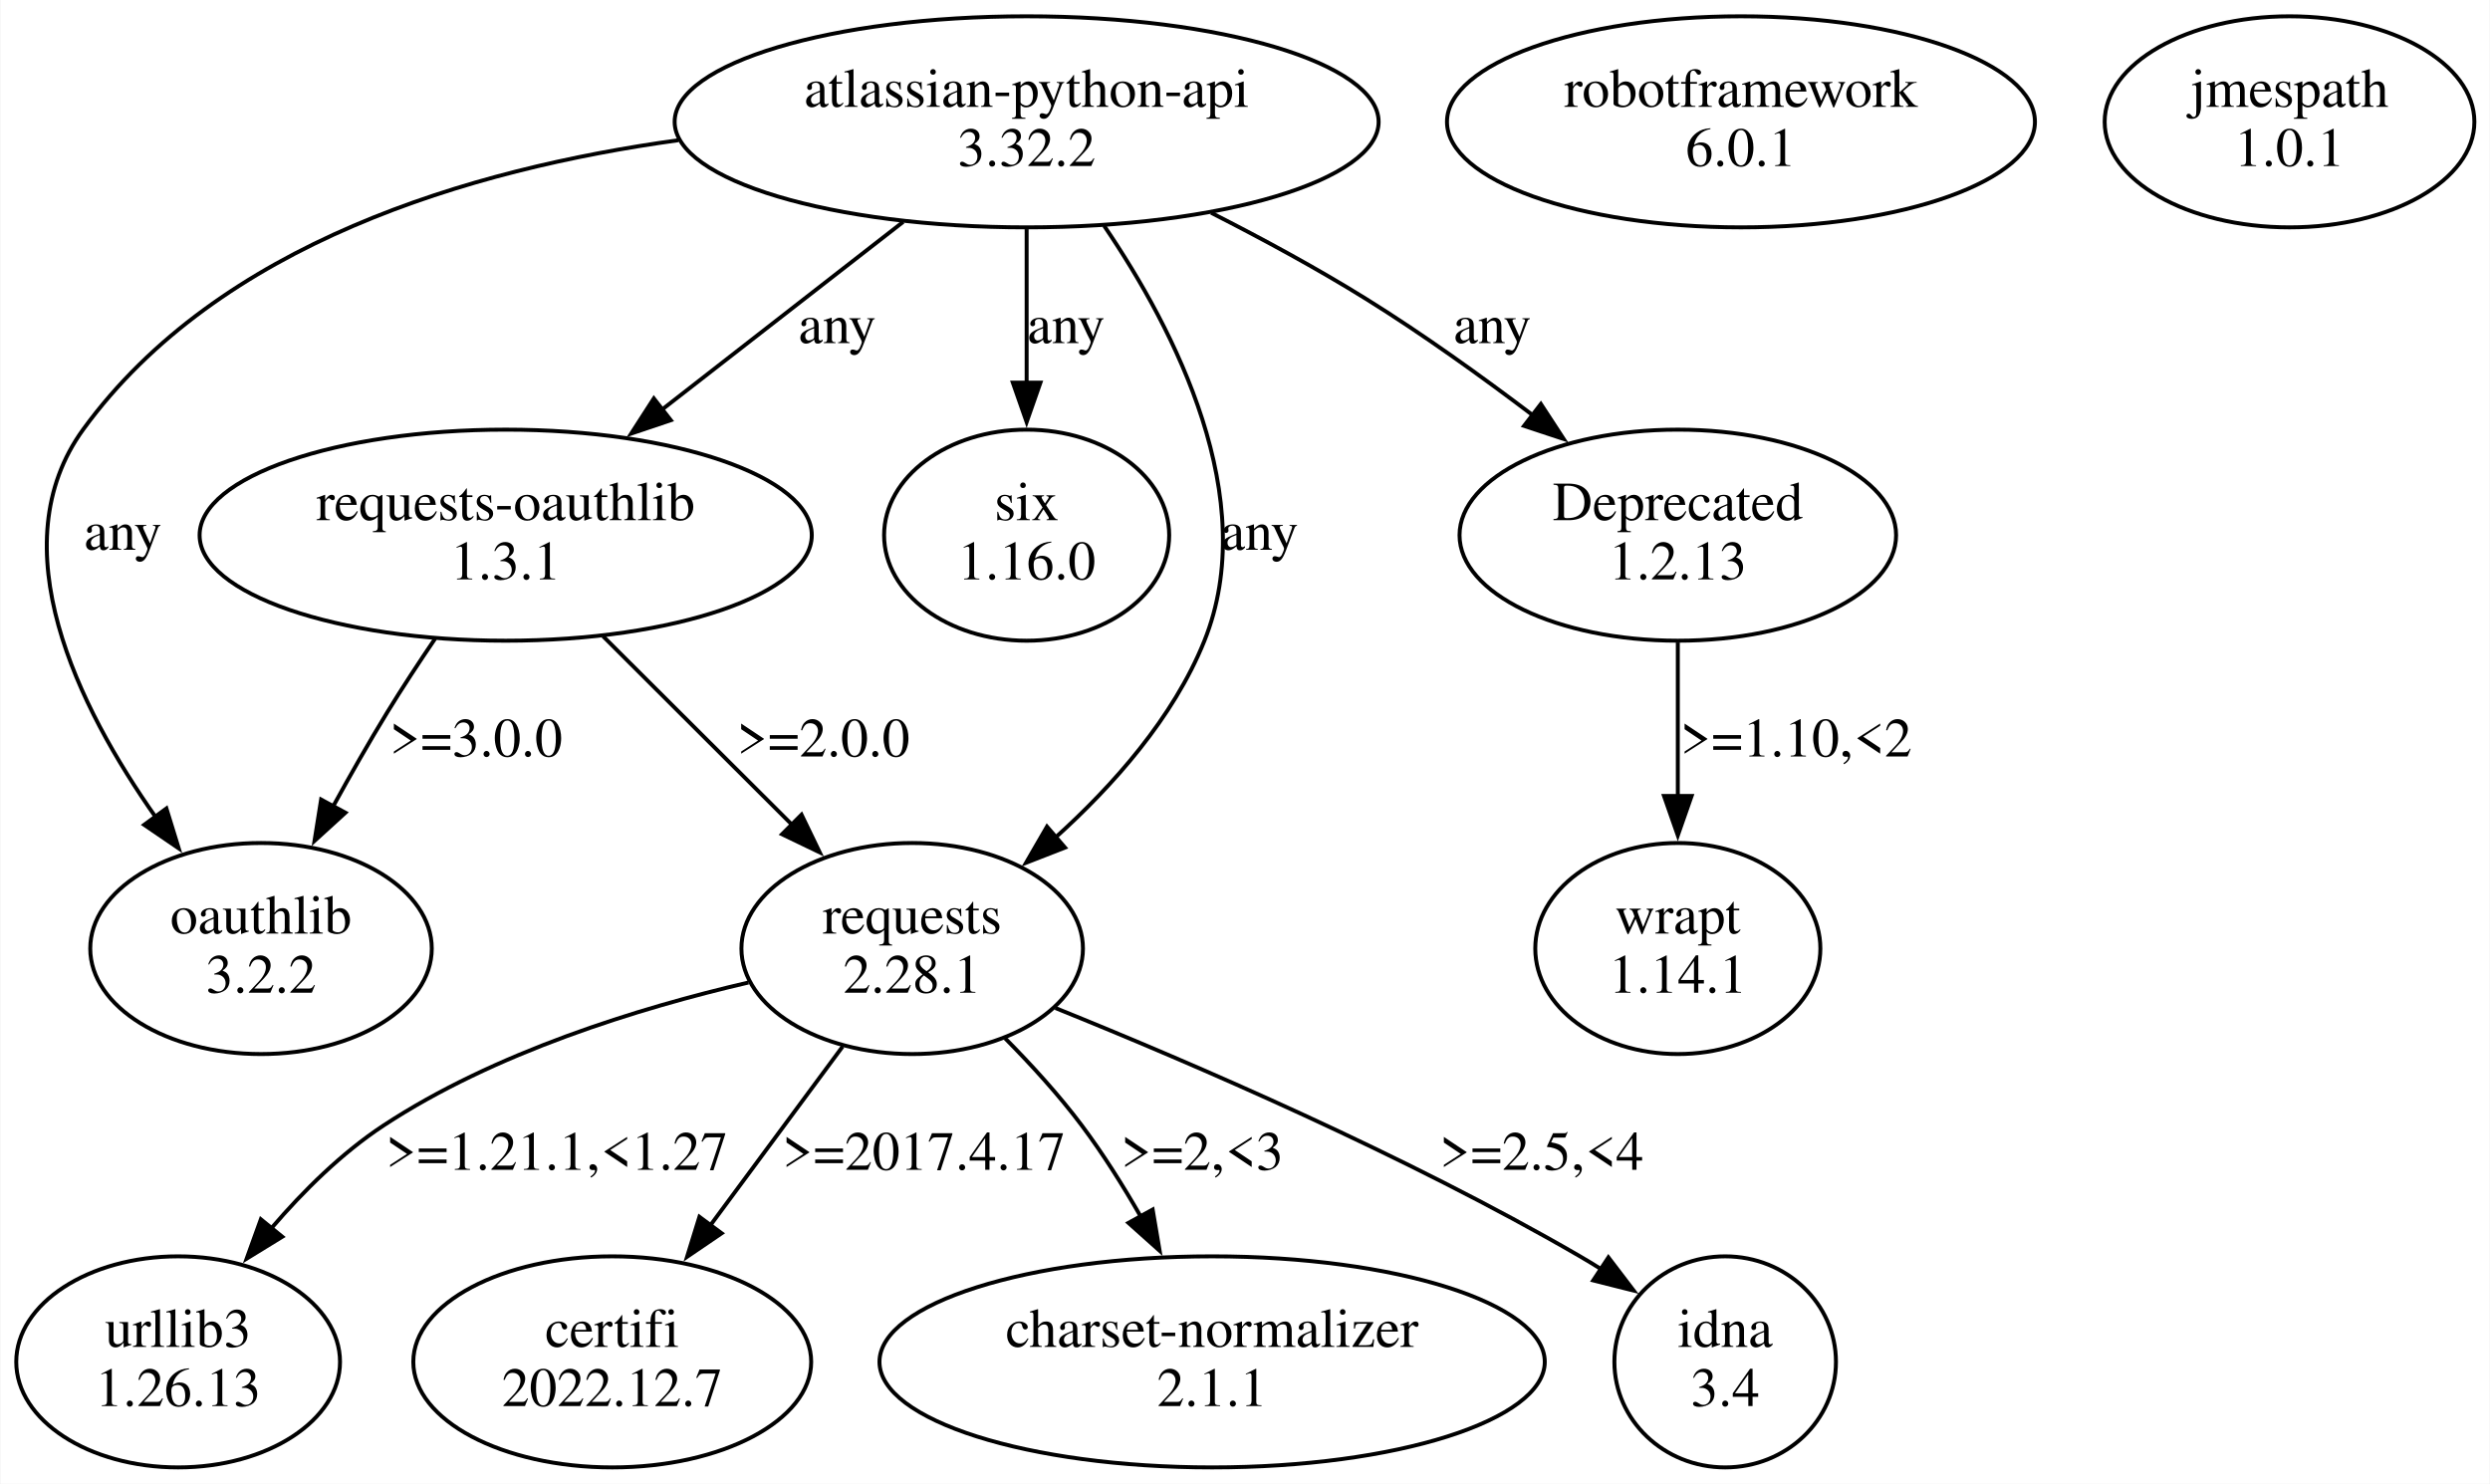
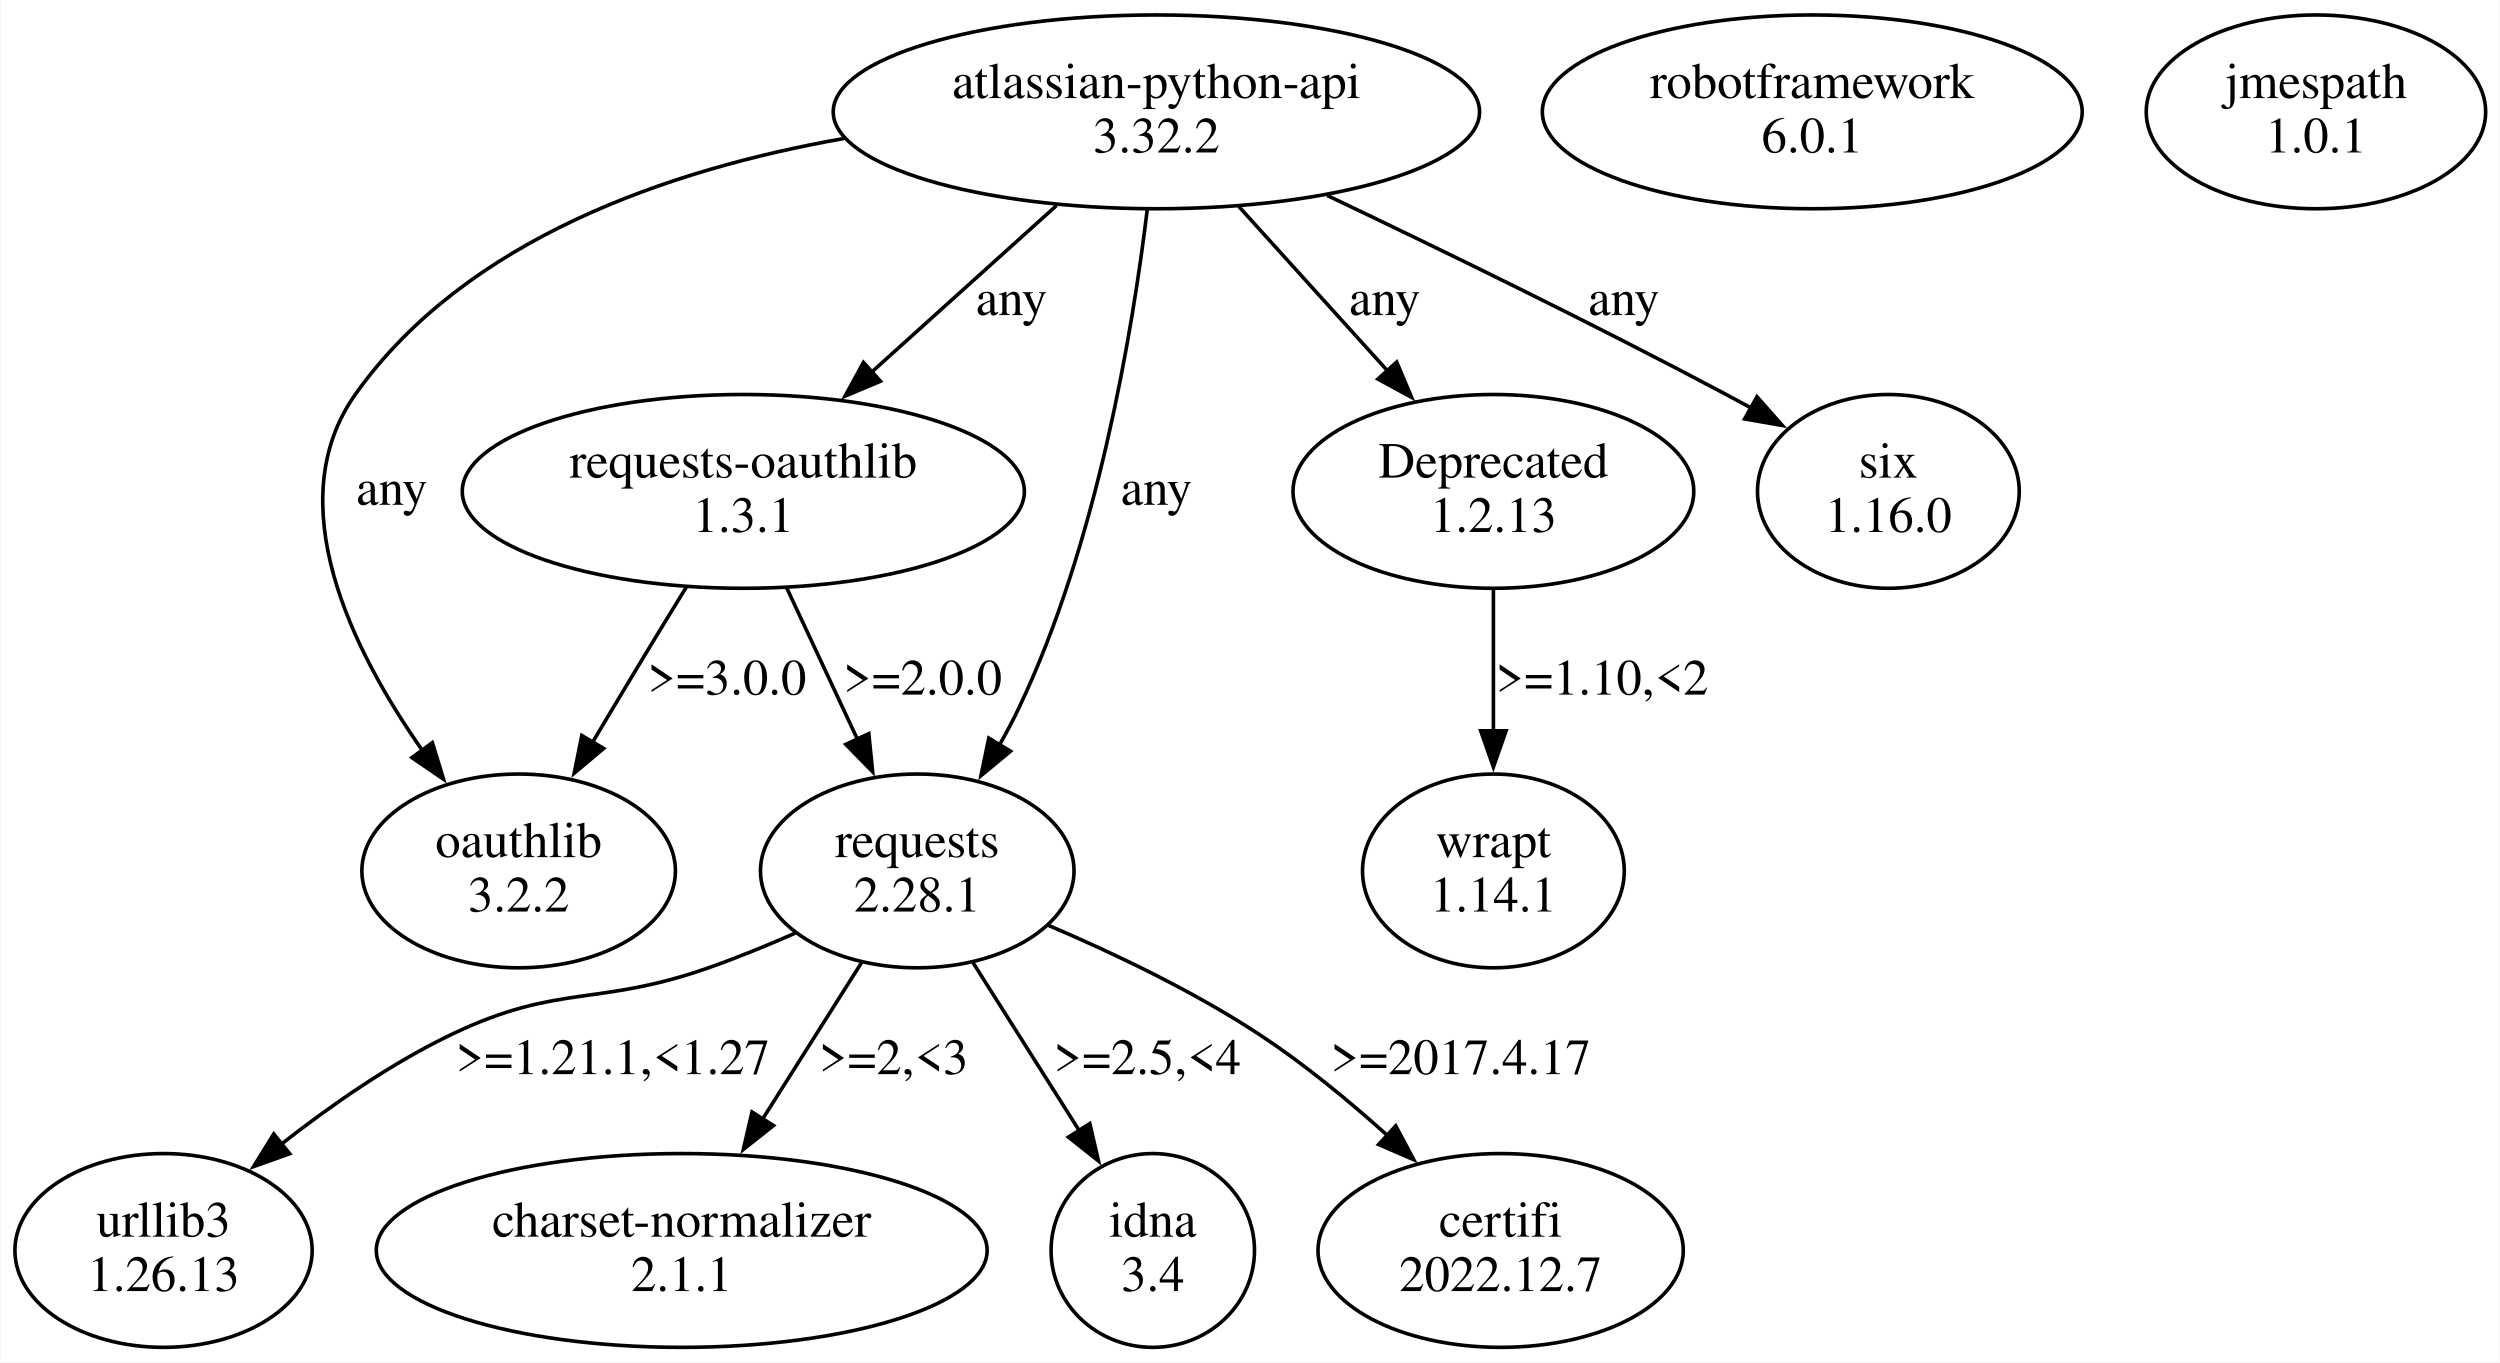
- <svg xmlns="http://www.w3.org/2000/svg" width="631pt" height="376pt" viewBox="0.00 0.00 630.68 375.96">
+ <svg xmlns="http://www.w3.org/2000/svg" width="690pt" height="376pt" viewBox="0.00 0.00 689.68 375.96">
  <g id="graph0" class="graph" transform="scale(1 1) rotate(0) translate(4 371.96)">
-     <polygon fill="white" stroke="none" points="-4,4 -4,-371.96 626.68,-371.96 626.68,4 -4,4" />
+     <polygon fill="white" stroke="none" points="-4,4 -4,-371.96 685.68,-371.96 685.68,4 -4,4" />
    <g id="node1" class="node">
-       <ellipse fill="none" stroke="black" cx="421.01" cy="-131.61" rx="36.12" ry="26.74" />
-       <text text-anchor="middle" x="421.01" y="-135.41" font-family="Times,serif" font-size="14.00">wrapt</text>
-       <text text-anchor="middle" x="421.01" y="-120.41" font-family="Times,serif" font-size="14.00">1.14.1</text>
+       <ellipse fill="none" stroke="black" cx="408.01" cy="-131.61" rx="36.12" ry="26.74" />
+       <text text-anchor="middle" x="408.01" y="-135.41" font-family="Times,serif" font-size="14.00">wrapt</text>
+       <text text-anchor="middle" x="408.01" y="-120.41" font-family="Times,serif" font-size="14.00">1.14.1</text>
    </g>
    <g id="node2" class="node">
-       <ellipse fill="none" stroke="black" cx="437.01" cy="-341.09" rx="74.49" ry="26.74" />
-       <text text-anchor="middle" x="437.01" y="-344.89" font-family="Times,serif" font-size="14.00">robotframework</text>
-       <text text-anchor="middle" x="437.01" y="-329.89" font-family="Times,serif" font-size="14.00">6.0.1</text>
+       <ellipse fill="none" stroke="black" cx="496.01" cy="-341.09" rx="74.49" ry="26.74" />
+       <text text-anchor="middle" x="496.01" y="-344.89" font-family="Times,serif" font-size="14.00">robotframework</text>
+       <text text-anchor="middle" x="496.01" y="-329.89" font-family="Times,serif" font-size="14.00">6.0.1</text>
    </g>
    <g id="node3" class="node">
-       <ellipse fill="none" stroke="black" cx="576.01" cy="-341.09" rx="46.84" ry="26.74" />
-       <text text-anchor="middle" x="576.01" y="-344.89" font-family="Times,serif" font-size="14.00">jmespath</text>
-       <text text-anchor="middle" x="576.01" y="-329.89" font-family="Times,serif" font-size="14.00">1.0.1</text>
+       <ellipse fill="none" stroke="black" cx="635.01" cy="-341.09" rx="46.84" ry="26.74" />
+       <text text-anchor="middle" x="635.01" y="-344.89" font-family="Times,serif" font-size="14.00">jmespath</text>
+       <text text-anchor="middle" x="635.01" y="-329.89" font-family="Times,serif" font-size="14.00">1.0.1</text>
    </g>
    <g id="node4" class="node">
-       <ellipse fill="none" stroke="black" cx="256.01" cy="-341.09" rx="89.19" ry="26.74" />
-       <text text-anchor="middle" x="256.01" y="-344.89" font-family="Times,serif" font-size="14.00">atlassian-python-api</text>
-       <text text-anchor="middle" x="256.01" y="-329.89" font-family="Times,serif" font-size="14.00">3.32.2</text>
+       <ellipse fill="none" stroke="black" cx="315.01" cy="-341.09" rx="89.19" ry="26.74" />
+       <text text-anchor="middle" x="315.01" y="-344.89" font-family="Times,serif" font-size="14.00">atlassian-python-api</text>
+       <text text-anchor="middle" x="315.01" y="-329.89" font-family="Times,serif" font-size="14.00">3.32.2</text>
    </g>
    <g id="node5" class="node">
-       <ellipse fill="none" stroke="black" cx="62.01" cy="-131.61" rx="43.27" ry="26.74" />
-       <text text-anchor="middle" x="62.01" y="-135.41" font-family="Times,serif" font-size="14.00">oauthlib</text>
-       <text text-anchor="middle" x="62.01" y="-120.41" font-family="Times,serif" font-size="14.00">3.2.2</text>
+       <ellipse fill="none" stroke="black" cx="201.01" cy="-236.35" rx="77.56" ry="26.74" />
+       <text text-anchor="middle" x="201.01" y="-240.15" font-family="Times,serif" font-size="14.00">requests-oauthlib</text>
+       <text text-anchor="middle" x="201.01" y="-225.15" font-family="Times,serif" font-size="14.00">1.3.1</text>
    </g>
    <g id="edge1" class="edge">
-       <path fill="none" stroke="black" d="M167.75,-336.43C114.81,-329.13 51.28,-310.24 17.01,-263.22 -4.56,-233.62 15.62,-192.85 35.42,-164.77" />
-       <polygon fill="black" stroke="black" points="38.04,-167.11 41.16,-156.99 32.41,-162.96 38.04,-167.11" />
-       <text text-anchor="middle" x="27.01" y="-232.65" font-family="Times,serif" font-size="14.00">any</text>
+       <path fill="none" stroke="black" d="M287.42,-315.22C272.04,-301.36 252.73,-283.96 236.27,-269.13" />
+       <polygon fill="black" stroke="black" points="238.86,-266.75 229.09,-262.65 234.17,-271.95 238.86,-266.75" />
+       <text text-anchor="middle" x="275.01" y="-285.02" font-family="Times,serif" font-size="14.00">any</text>
    </g>
    <g id="node6" class="node">
-       <ellipse fill="none" stroke="black" cx="124.01" cy="-236.35" rx="77.56" ry="26.74" />
-       <text text-anchor="middle" x="124.01" y="-240.15" font-family="Times,serif" font-size="14.00">requests-oauthlib</text>
-       <text text-anchor="middle" x="124.01" y="-225.15" font-family="Times,serif" font-size="14.00">1.3.1</text>
+       <ellipse fill="none" stroke="black" cx="139.01" cy="-131.61" rx="43.27" ry="26.74" />
+       <text text-anchor="middle" x="139.01" y="-135.41" font-family="Times,serif" font-size="14.00">oauthlib</text>
+       <text text-anchor="middle" x="139.01" y="-120.41" font-family="Times,serif" font-size="14.00">3.2.2</text>
    </g>
    <g id="edge2" class="edge">
-       <path fill="none" stroke="black" d="M224.73,-315.74C206.43,-301.5 183.16,-283.39 163.6,-268.16" />
-       <polygon fill="black" stroke="black" points="165.85,-265.48 155.81,-262.1 161.55,-271 165.85,-265.48" />
-       <text text-anchor="middle" x="208.01" y="-285.02" font-family="Times,serif" font-size="14.00">any</text>
+       <path fill="none" stroke="black" d="M228.78,-333.74C180.69,-325.26 124.49,-306.1 94.01,-263.22 72.79,-233.37 92.91,-192.64 112.59,-164.65" />
+       <polygon fill="black" stroke="black" points="115.19,-167.02 118.29,-156.9 109.55,-162.88 115.19,-167.02" />
+       <text text-anchor="middle" x="104.01" y="-232.65" font-family="Times,serif" font-size="14.00">any</text>
    </g>
    <g id="node7" class="node">
-       <ellipse fill="none" stroke="black" cx="256.01" cy="-236.35" rx="36.12" ry="26.74" />
-       <text text-anchor="middle" x="256.01" y="-240.15" font-family="Times,serif" font-size="14.00">six</text>
-       <text text-anchor="middle" x="256.01" y="-225.15" font-family="Times,serif" font-size="14.00">1.16.0</text>
+       <ellipse fill="none" stroke="black" cx="408.01" cy="-236.35" rx="55.31" ry="26.74" />
+       <text text-anchor="middle" x="408.01" y="-240.15" font-family="Times,serif" font-size="14.00">Deprecated</text>
+       <text text-anchor="middle" x="408.01" y="-225.15" font-family="Times,serif" font-size="14.00">1.2.13</text>
    </g>
    <g id="edge3" class="edge">
-       <path fill="none" stroke="black" d="M256.01,-313.9C256.01,-302.06 256.01,-287.86 256.01,-274.92" />
-       <polygon fill="black" stroke="black" points="259.51,-275.01 256.01,-265.01 252.51,-275.01 259.51,-275.01" />
-       <text text-anchor="middle" x="266.01" y="-285.02" font-family="Times,serif" font-size="14.00">any</text>
+       <path fill="none" stroke="black" d="M337.76,-314.96C350.17,-301.25 365.66,-284.14 378.93,-269.47" />
+       <polygon fill="black" stroke="black" points="381.32,-272.05 385.44,-262.29 376.13,-267.35 381.32,-272.05" />
+       <text text-anchor="middle" x="378.01" y="-285.02" font-family="Times,serif" font-size="14.00">any</text>
    </g>
    <g id="node8" class="node">
-       <ellipse fill="none" stroke="black" cx="227.01" cy="-131.61" rx="43.27" ry="26.74" />
-       <text text-anchor="middle" x="227.01" y="-135.41" font-family="Times,serif" font-size="14.00">requests</text>
-       <text text-anchor="middle" x="227.01" y="-120.41" font-family="Times,serif" font-size="14.00">2.28.1</text>
+       <ellipse fill="none" stroke="black" cx="249.01" cy="-131.61" rx="43.27" ry="26.74" />
+       <text text-anchor="middle" x="249.01" y="-135.41" font-family="Times,serif" font-size="14.00">requests</text>
+       <text text-anchor="middle" x="249.01" y="-120.41" font-family="Times,serif" font-size="14.00">2.28.1</text>
    </g>
    <g id="edge4" class="edge">
-       <path fill="none" stroke="black" d="M275.63,-314.77C293.66,-288.25 315.54,-245.52 301.01,-209.48 293.2,-190.09 277.89,-172.86 263.22,-159.65" />
-       <polygon fill="black" stroke="black" points="265.73,-157.19 255.86,-153.34 261.17,-162.5 265.73,-157.19" />
+       <path fill="none" stroke="black" d="M312.47,-314.01C308.44,-280.73 298.72,-222.02 277.01,-176.48 275.42,-173.14 273.62,-169.74 271.71,-166.39" />
+       <polygon fill="black" stroke="black" points="274.75,-164.65 266.6,-157.89 268.76,-168.26 274.75,-164.65" />
      <text text-anchor="middle" x="315.01" y="-232.65" font-family="Times,serif" font-size="14.00">any</text>
    </g>
    <g id="node9" class="node">
-       <ellipse fill="none" stroke="black" cx="421.01" cy="-236.35" rx="55.31" ry="26.74" />
-       <text text-anchor="middle" x="421.01" y="-240.15" font-family="Times,serif" font-size="14.00">Deprecated</text>
-       <text text-anchor="middle" x="421.01" y="-225.15" font-family="Times,serif" font-size="14.00">1.2.13</text>
+       <ellipse fill="none" stroke="black" cx="517.01" cy="-236.35" rx="36.12" ry="26.74" />
+       <text text-anchor="middle" x="517.01" y="-240.15" font-family="Times,serif" font-size="14.00">six</text>
+       <text text-anchor="middle" x="517.01" y="-225.15" font-family="Times,serif" font-size="14.00">1.16.0</text>
    </g>
    <g id="edge5" class="edge">
-       <path fill="none" stroke="black" d="M302.77,-318.04C315.73,-311.45 329.63,-303.92 342.01,-296.22 356.27,-287.36 371.22,-276.63 384.22,-266.78" />
-       <polygon fill="black" stroke="black" points="386.31,-269.59 392.1,-260.72 382.04,-264.04 386.31,-269.59" />
-       <text text-anchor="middle" x="374.01" y="-285.02" font-family="Times,serif" font-size="14.00">any</text>
+       <path fill="none" stroke="black" d="M362.14,-318.02C393.53,-303.08 435.57,-282.59 472.01,-263.22 474.36,-261.97 476.77,-260.67 479.19,-259.33" />
+       <polygon fill="black" stroke="black" points="480.75,-262.47 487.77,-254.53 477.33,-256.36 480.75,-262.47" />
+       <text text-anchor="middle" x="444.01" y="-285.02" font-family="Times,serif" font-size="14.00">any</text>
    </g>
    <g id="edge12" class="edge">
-       <path fill="none" stroke="black" d="M106.12,-210.12C102.02,-204.09 97.77,-197.62 94.01,-191.48 89.37,-183.89 84.65,-175.58 80.3,-167.66" />
-       <polygon fill="black" stroke="black" points="83.4,-166.03 75.57,-158.89 77.24,-169.36 83.4,-166.03" />
-       <text text-anchor="middle" x="116.51" y="-180.28" font-family="Times,serif" font-size="14.00">&gt;=3.0.0</text>
+       <path fill="none" stroke="black" d="M185.24,-209.87C181.54,-203.85 177.62,-197.45 174.01,-191.48 169.25,-183.61 164.17,-175.12 159.4,-167.11" />
+       <polygon fill="black" stroke="black" points="162.46,-165.41 154.35,-158.59 156.44,-168.98 162.46,-165.41" />
+       <text text-anchor="middle" x="196.51" y="-180.28" font-family="Times,serif" font-size="14.00">&gt;=3.0.0</text>
    </g>
    <g id="edge11" class="edge">
-       <path fill="none" stroke="black" d="M148.68,-210.74C163.04,-196.42 181.27,-178.24 196.52,-163.02" />
-       <polygon fill="black" stroke="black" points="198.97,-165.53 203.58,-155.98 194.03,-160.57 198.97,-165.53" />
-       <text text-anchor="middle" x="204.51" y="-180.28" font-family="Times,serif" font-size="14.00">&gt;=2.0.0</text>
+       <path fill="none" stroke="black" d="M213,-209.69C218.93,-197 226.18,-181.48 232.61,-167.71" />
+       <polygon fill="black" stroke="black" points="235.64,-169.5 236.7,-158.96 229.3,-166.54 235.64,-169.5" />
+       <text text-anchor="middle" x="250.51" y="-180.28" font-family="Times,serif" font-size="14.00">&gt;=2.0.0</text>
+     </g>
+     <g id="edge10" class="edge">
+       <path fill="none" stroke="black" d="M408.01,-209.16C408.01,-197.32 408.01,-183.12 408.01,-170.18" />
+       <polygon fill="black" stroke="black" points="411.51,-170.27 408.01,-160.27 404.51,-170.27 411.51,-170.27" />
+       <text text-anchor="middle" x="438.01" y="-180.28" font-family="Times,serif" font-size="14.00">&gt;=1.10,&lt;2</text>
    </g>
    <g id="node10" class="node">
      <ellipse fill="none" stroke="black" cx="41.01" cy="-26.87" rx="41.02" ry="26.74" />
      <text text-anchor="middle" x="41.01" y="-30.67" font-family="Times,serif" font-size="14.00">urllib3</text>
      <text text-anchor="middle" x="41.01" y="-15.67" font-family="Times,serif" font-size="14.00">1.26.13</text>
    </g>
-     <g id="edge7" class="edge">
-       <path fill="none" stroke="black" d="M185.53,-123C157.7,-116.52 121.13,-105.24 93.01,-86.74 82.48,-79.81 72.77,-70.21 64.67,-60.77" />
-       <polygon fill="black" stroke="black" points="67.4,-58.58 58.37,-53.03 61.97,-63 67.4,-58.58" />
-       <text text-anchor="middle" x="137.01" y="-75.54" font-family="Times,serif" font-size="14.00">&gt;=1.21.1,&lt;1.27</text>
+     <g id="edge6" class="edge">
+       <path fill="none" stroke="black" d="M215.35,-114.45C207.47,-110.99 199.03,-107.54 191.01,-104.74 160.68,-94.16 150.03,-100.51 121.01,-86.74 104.14,-78.74 87.23,-66.97 73.33,-56.06" />
+       <polygon fill="black" stroke="black" points="75.82,-53.57 65.84,-50.01 71.42,-59.01 75.82,-53.57" />
+       <text text-anchor="middle" x="165.01" y="-75.54" font-family="Times,serif" font-size="14.00">&gt;=1.21.1,&lt;1.27</text>
    </g>
    <g id="node11" class="node">
-       <ellipse fill="none" stroke="black" cx="151.01" cy="-26.87" rx="50.41" ry="26.74" />
-       <text text-anchor="middle" x="151.01" y="-30.67" font-family="Times,serif" font-size="14.00">certifi</text>
-       <text text-anchor="middle" x="151.01" y="-15.67" font-family="Times,serif" font-size="14.00">2022.12.7</text>
+       <ellipse fill="none" stroke="black" cx="184.01" cy="-26.87" rx="84.29" ry="26.74" />
+       <text text-anchor="middle" x="184.01" y="-30.67" font-family="Times,serif" font-size="14.00">charset-normalizer</text>
+       <text text-anchor="middle" x="184.01" y="-15.67" font-family="Times,serif" font-size="14.00">2.1.1</text>
+     </g>
+     <g id="edge7" class="edge">
+       <path fill="none" stroke="black" d="M233.61,-106.26C225.43,-93.34 215.24,-77.23 206.23,-62.98" />
+       <polygon fill="black" stroke="black" points="209.33,-61.34 201.02,-54.76 203.41,-65.08 209.33,-61.34" />
+       <text text-anchor="middle" x="242.51" y="-75.54" font-family="Times,serif" font-size="14.00">&gt;=2,&lt;3</text>
+     </g>
+     <g id="node12" class="node">
+       <ellipse fill="none" stroke="black" cx="314.01" cy="-26.87" rx="28.07" ry="26.74" />
+       <text text-anchor="middle" x="314.01" y="-30.67" font-family="Times,serif" font-size="14.00">idna</text>
+       <text text-anchor="middle" x="314.01" y="-15.67" font-family="Times,serif" font-size="14.00">3.4</text>
    </g>
    <g id="edge8" class="edge">
-       <path fill="none" stroke="black" d="M209.39,-106.78C199.36,-93.23 186.66,-76.05 175.66,-61.19" />
-       <polygon fill="black" stroke="black" points="178.73,-59.46 169.97,-53.5 173.1,-63.62 178.73,-59.46" />
-       <text text-anchor="middle" x="230.01" y="-75.54" font-family="Times,serif" font-size="14.00">&gt;=2017.4.17</text>
+       <path fill="none" stroke="black" d="M264.42,-106.26C273.22,-92.34 284.37,-74.72 293.87,-59.71" />
+       <polygon fill="black" stroke="black" points="296.63,-61.89 299.02,-51.57 290.72,-58.15 296.63,-61.89" />
+       <text text-anchor="middle" x="312.51" y="-75.54" font-family="Times,serif" font-size="14.00">&gt;=2.5,&lt;4</text>
    </g>
-     <g id="node12" class="node">
-       <ellipse fill="none" stroke="black" cx="303.01" cy="-26.87" rx="84.29" ry="26.74" />
-       <text text-anchor="middle" x="303.01" y="-30.67" font-family="Times,serif" font-size="14.00">charset-normalizer</text>
-       <text text-anchor="middle" x="303.01" y="-15.67" font-family="Times,serif" font-size="14.00">2.1.1</text>
+     <g id="node13" class="node">
+       <ellipse fill="none" stroke="black" cx="410.01" cy="-26.87" rx="50.41" ry="26.74" />
+       <text text-anchor="middle" x="410.01" y="-30.67" font-family="Times,serif" font-size="14.00">certifi</text>
+       <text text-anchor="middle" x="410.01" y="-15.67" font-family="Times,serif" font-size="14.00">2022.12.7</text>
    </g>
    <g id="edge9" class="edge">
-       <path fill="none" stroke="black" d="M250.54,-108.88C257.23,-102.12 264.26,-94.42 270.01,-86.74 275.34,-79.63 280.4,-71.58 284.89,-63.75" />
-       <polygon fill="black" stroke="black" points="287.94,-65.47 289.71,-55.03 281.81,-62.09 287.94,-65.47" />
-       <text text-anchor="middle" x="300.51" y="-75.54" font-family="Times,serif" font-size="14.00">&gt;=2,&lt;3</text>
-     </g>
-     <g id="node13" class="node">
-       <ellipse fill="none" stroke="black" cx="433.01" cy="-26.87" rx="28.07" ry="26.74" />
-       <text text-anchor="middle" x="433.01" y="-30.67" font-family="Times,serif" font-size="14.00">idna</text>
-       <text text-anchor="middle" x="433.01" y="-15.67" font-family="Times,serif" font-size="14.00">3.4</text>
-     </g>
-     <g id="edge10" class="edge">
-       <path fill="none" stroke="black" d="M263.31,-116.53C298.25,-102.43 352.09,-79.2 396.01,-53.74 397.89,-52.65 399.8,-51.49 401.71,-50.29" />
-       <polygon fill="black" stroke="black" points="403.42,-53.35 409.84,-44.93 399.57,-47.51 403.42,-53.35" />
-       <text text-anchor="middle" x="386.51" y="-75.54" font-family="Times,serif" font-size="14.00">&gt;=2.5,&lt;4</text>
-     </g>
-     <g id="edge6" class="edge">
-       <path fill="none" stroke="black" d="M421.01,-209.16C421.01,-197.32 421.01,-183.12 421.01,-170.18" />
-       <polygon fill="black" stroke="black" points="424.51,-170.27 421.01,-160.27 417.51,-170.27 424.51,-170.27" />
-       <text text-anchor="middle" x="451.01" y="-180.28" font-family="Times,serif" font-size="14.00">&gt;=1.10,&lt;2</text>
+       <path fill="none" stroke="black" d="M285.1,-116.63C303.14,-108.94 324.92,-98.56 343.01,-86.74 355.49,-78.59 368.06,-68.24 378.88,-58.5" />
+       <polygon fill="black" stroke="black" points="381.06,-61.26 386.04,-51.91 376.32,-56.11 381.06,-61.26" />
+       <text text-anchor="middle" x="399.01" y="-75.54" font-family="Times,serif" font-size="14.00">&gt;=2017.4.17</text>
    </g>
  </g>
</svg>
